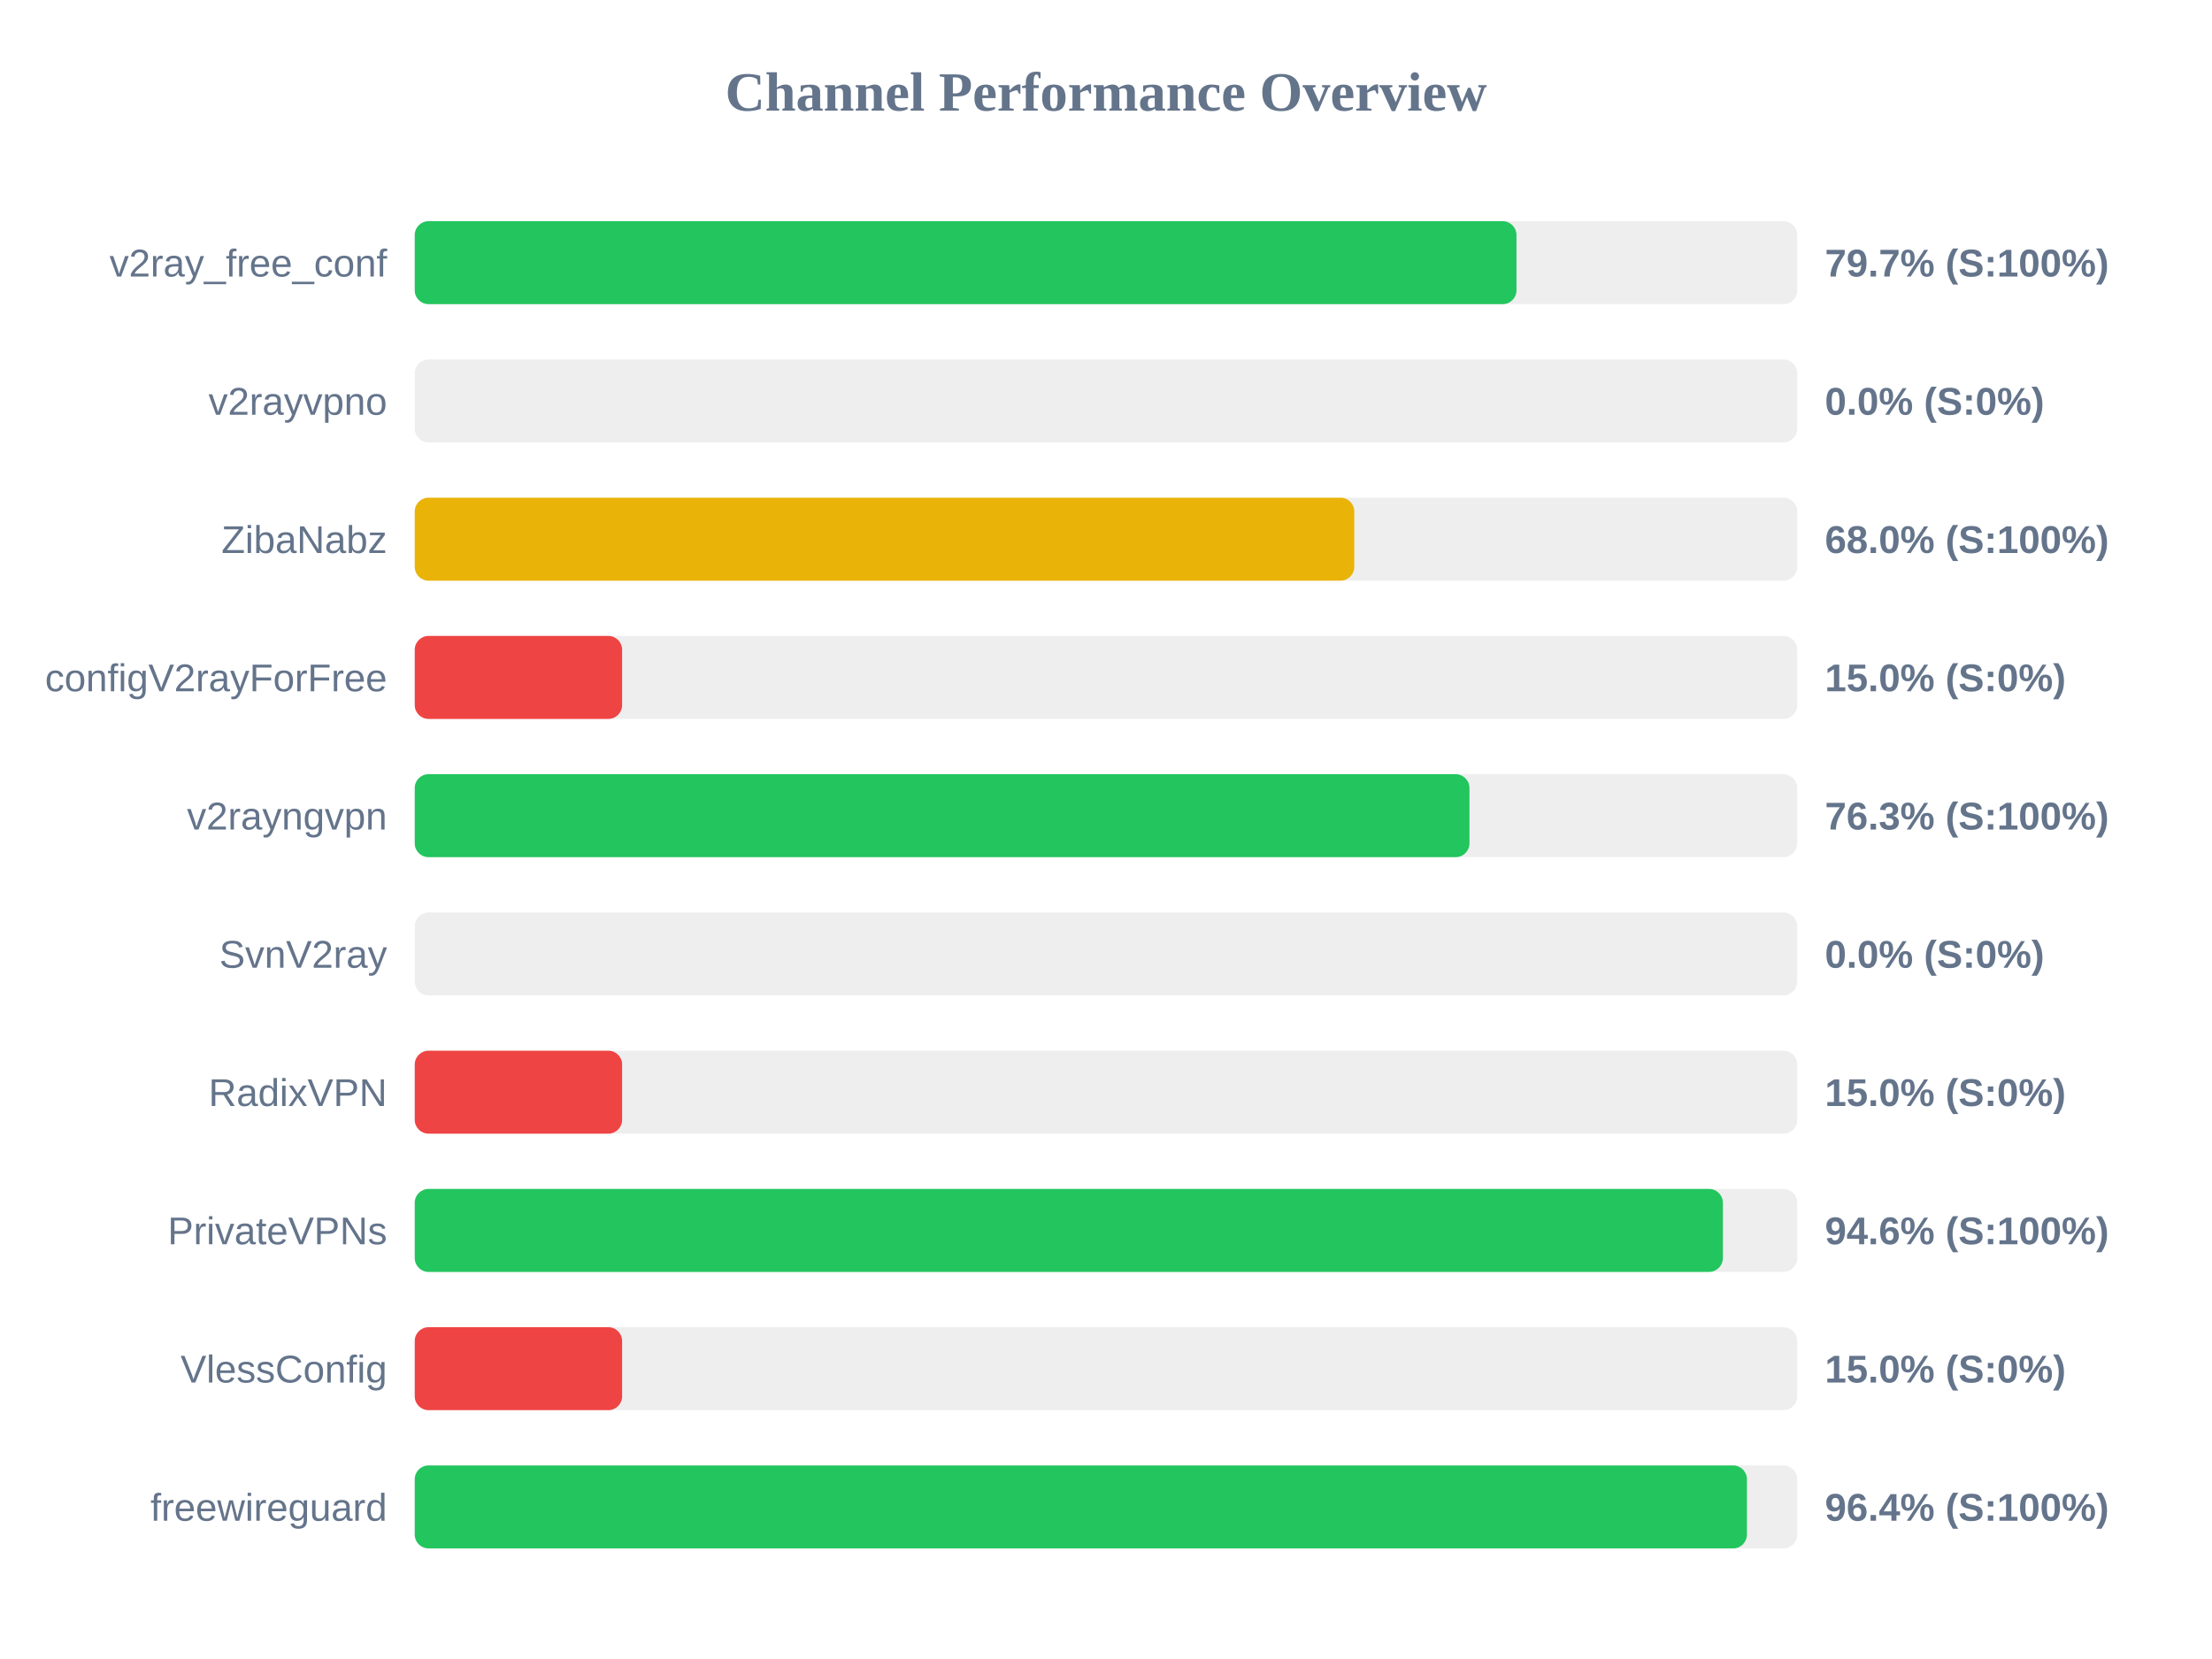
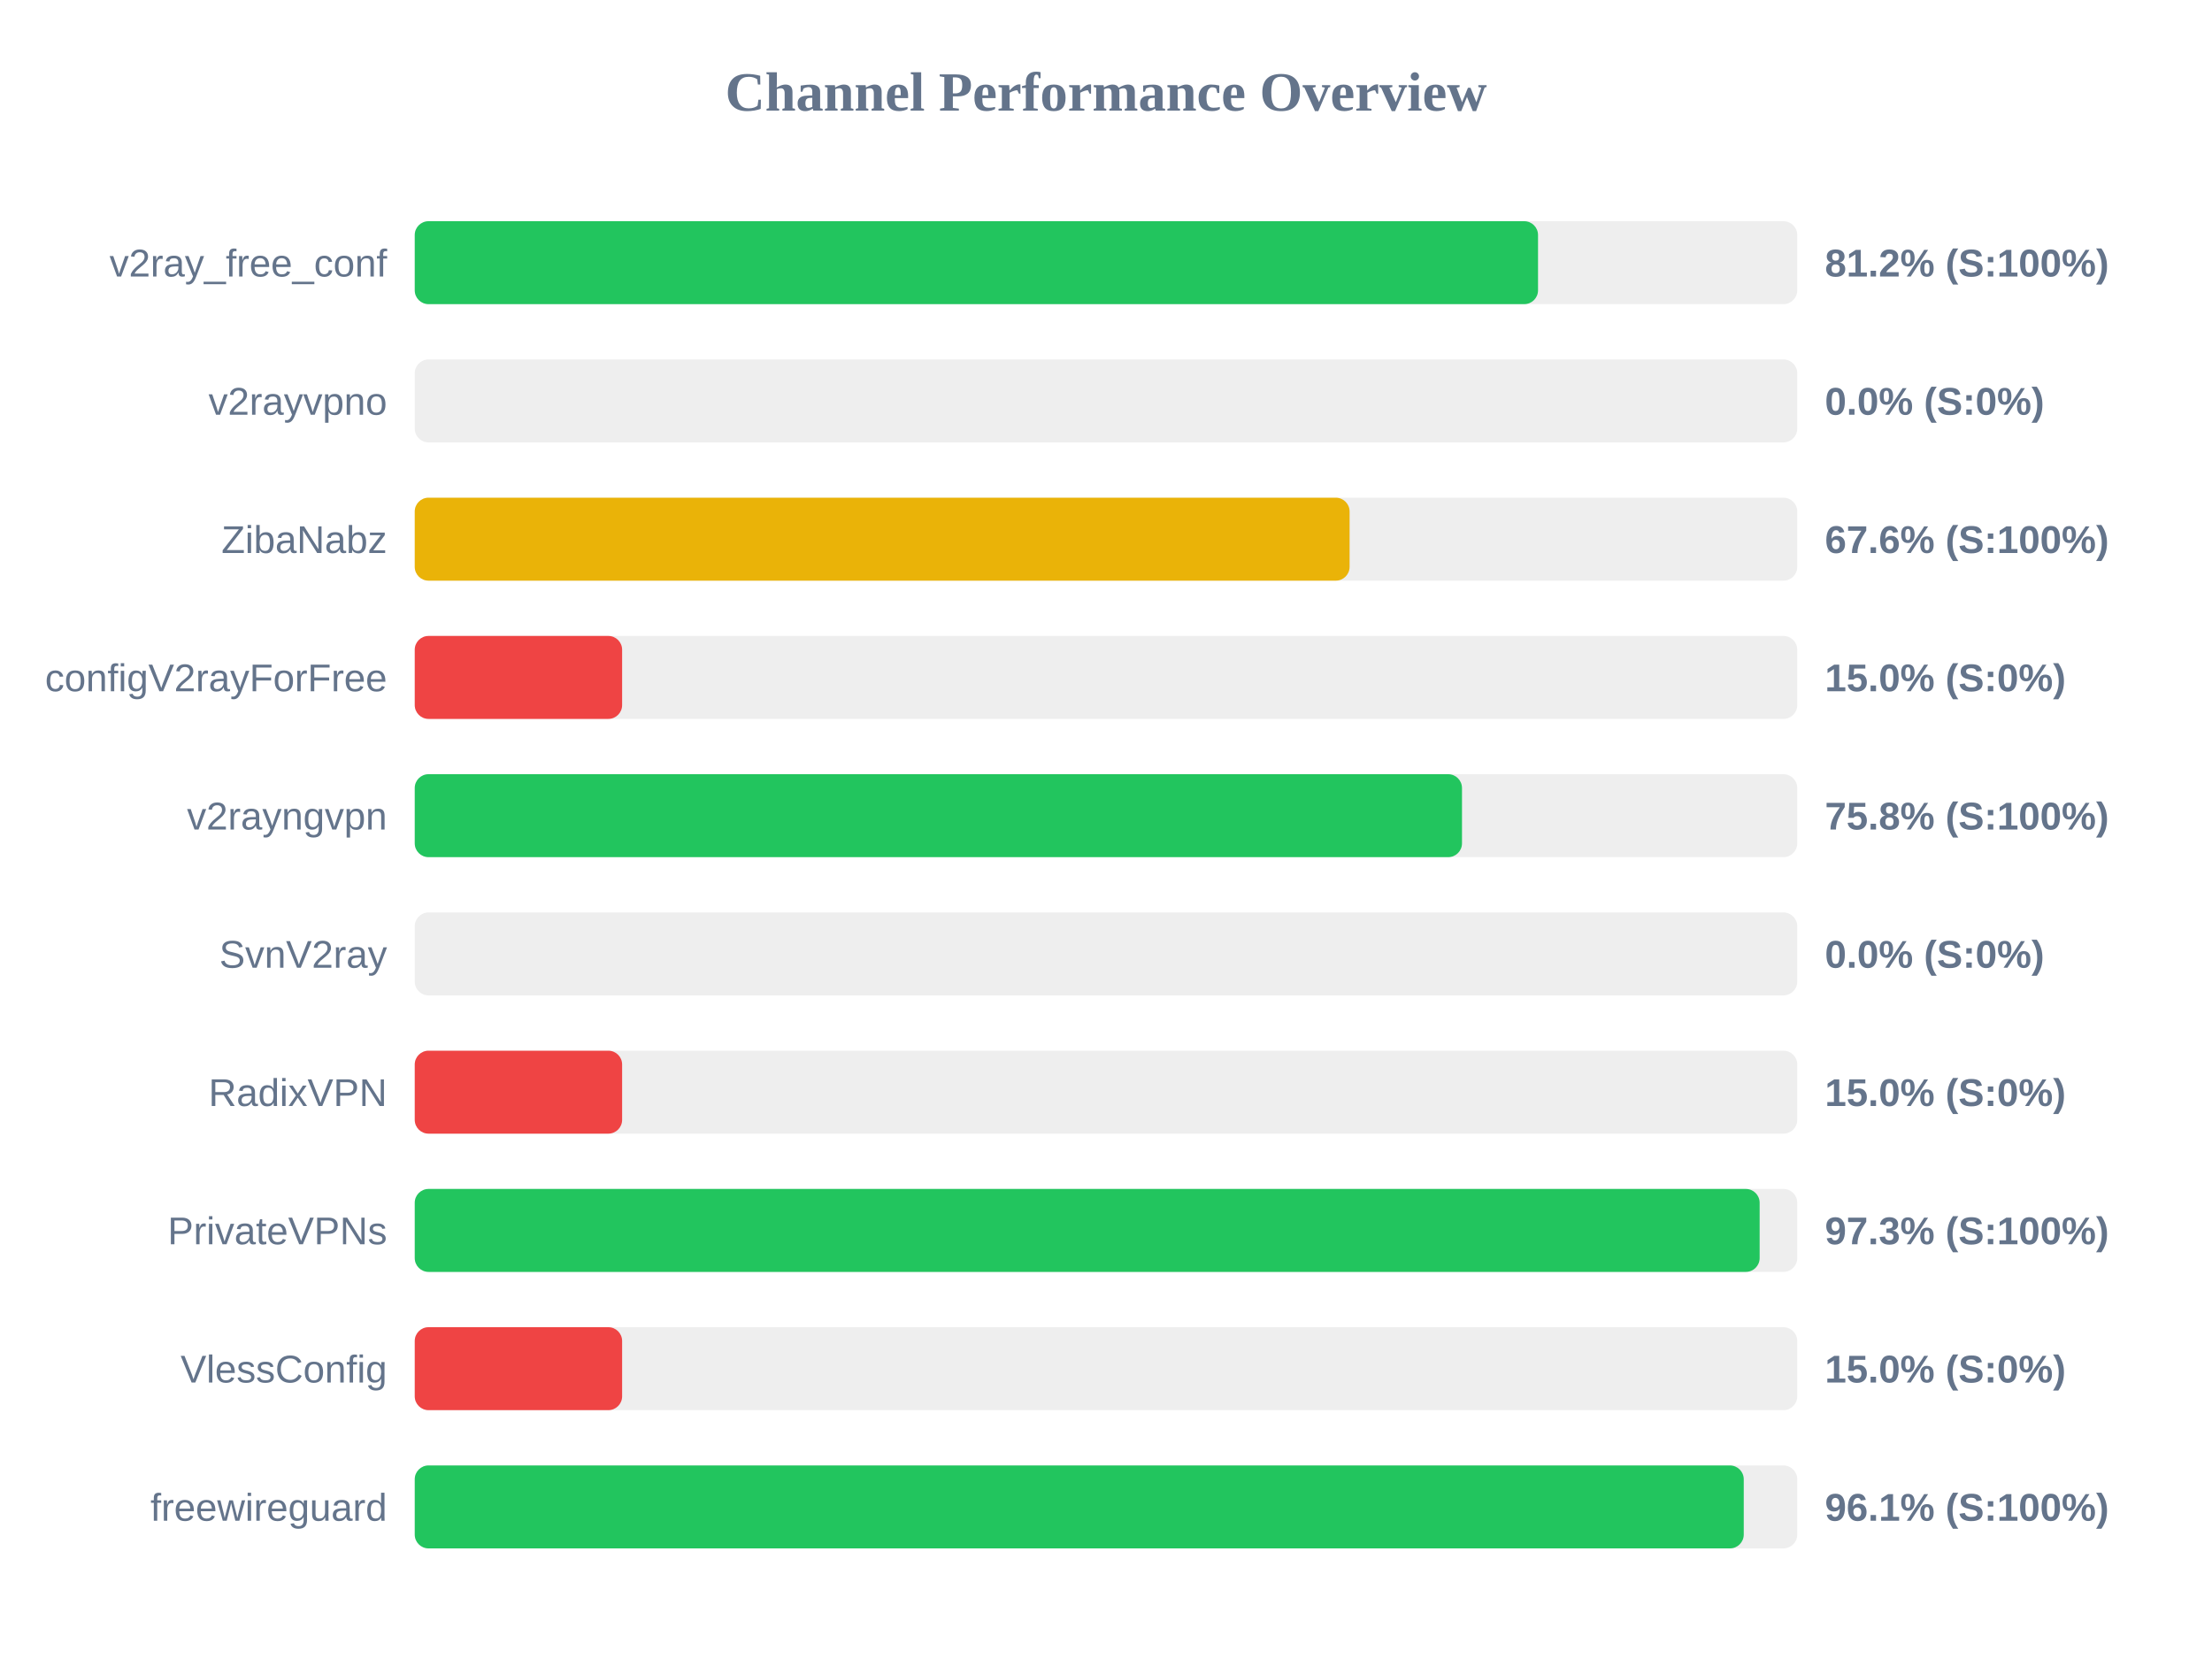
<svg xmlns="http://www.w3.org/2000/svg" width="800" height="600" version="1.1">
  <style>
        .row { font: 14px Arial; fill: #64748b; }
        .score { font: bold 14px Arial; fill: #64748b; }
    </style>
  <text x="400" y="40" text-anchor="middle" font-size="20px" font-weight="bold" fill="#64748b">Channel Performance Overview</text>
  <rect x="150" y="80" width="500" height="30" fill="#eee" rx="5" />
-   <rect x="150" y="80" width="398.45" height="30" fill="#22c55e" rx="5" />
+   <rect x="150" y="80" width="406.25" height="30" fill="#22c55e" rx="5" />
  <text x="140" y="100" text-anchor="end" class="row">v2ray_free_conf</text>
-   <text x="660" y="100" text-anchor="start" class="score">79.7% (S:100%)</text>
+   <text x="660" y="100" text-anchor="start" class="score">81.2% (S:100%)</text>
  <rect x="150" y="130" width="500" height="30" fill="#eee" rx="5" />
  <rect x="150" y="130" width="0.0" height="30" fill="#ef4444" rx="5" />
  <text x="140" y="150" text-anchor="end" class="row">v2rayvpno</text>
  <text x="660" y="150" text-anchor="start" class="score">0.0% (S:0%)</text>
  <rect x="150" y="180" width="500" height="30" fill="#eee" rx="5" />
-   <rect x="150" y="180" width="339.8" height="30" fill="#eab308" rx="5" />
+   <rect x="150" y="180" width="338.1" height="30" fill="#eab308" rx="5" />
  <text x="140" y="200" text-anchor="end" class="row">ZibaNabz</text>
-   <text x="660" y="200" text-anchor="start" class="score">68.0% (S:100%)</text>
+   <text x="660" y="200" text-anchor="start" class="score">67.6% (S:100%)</text>
  <rect x="150" y="230" width="500" height="30" fill="#eee" rx="5" />
  <rect x="150" y="230" width="75.0" height="30" fill="#ef4444" rx="5" />
  <text x="140" y="250" text-anchor="end" class="row">configV2rayForFree</text>
  <text x="660" y="250" text-anchor="start" class="score">15.0% (S:0%)</text>
  <rect x="150" y="280" width="500" height="30" fill="#eee" rx="5" />
-   <rect x="150" y="280" width="381.45" height="30" fill="#22c55e" rx="5" />
+   <rect x="150" y="280" width="378.75" height="30" fill="#22c55e" rx="5" />
  <text x="140" y="300" text-anchor="end" class="row">v2rayngvpn</text>
-   <text x="660" y="300" text-anchor="start" class="score">76.3% (S:100%)</text>
+   <text x="660" y="300" text-anchor="start" class="score">75.8% (S:100%)</text>
  <rect x="150" y="330" width="500" height="30" fill="#eee" rx="5" />
  <rect x="150" y="330" width="0.0" height="30" fill="#ef4444" rx="5" />
  <text x="140" y="350" text-anchor="end" class="row">SvnV2ray</text>
  <text x="660" y="350" text-anchor="start" class="score">0.0% (S:0%)</text>
  <rect x="150" y="380" width="500" height="30" fill="#eee" rx="5" />
  <rect x="150" y="380" width="75.0" height="30" fill="#ef4444" rx="5" />
  <text x="140" y="400" text-anchor="end" class="row">RadixVPN</text>
  <text x="660" y="400" text-anchor="start" class="score">15.0% (S:0%)</text>
  <rect x="150" y="430" width="500" height="30" fill="#eee" rx="5" />
-   <rect x="150" y="430" width="473.1" height="30" fill="#22c55e" rx="5" />
+   <rect x="150" y="430" width="486.4" height="30" fill="#22c55e" rx="5" />
  <text x="140" y="450" text-anchor="end" class="row">PrivateVPNs</text>
-   <text x="660" y="450" text-anchor="start" class="score">94.6% (S:100%)</text>
+   <text x="660" y="450" text-anchor="start" class="score">97.3% (S:100%)</text>
  <rect x="150" y="480" width="500" height="30" fill="#eee" rx="5" />
  <rect x="150" y="480" width="75.0" height="30" fill="#ef4444" rx="5" />
  <text x="140" y="500" text-anchor="end" class="row">VlessConfig</text>
  <text x="660" y="500" text-anchor="start" class="score">15.0% (S:0%)</text>
  <rect x="150" y="530" width="500" height="30" fill="#eee" rx="5" />
-   <rect x="150" y="530" width="481.8" height="30" fill="#22c55e" rx="5" />
+   <rect x="150" y="530" width="480.65" height="30" fill="#22c55e" rx="5" />
  <text x="140" y="550" text-anchor="end" class="row">freewireguard</text>
-   <text x="660" y="550" text-anchor="start" class="score">96.4% (S:100%)</text>
+   <text x="660" y="550" text-anchor="start" class="score">96.1% (S:100%)</text>
</svg>
